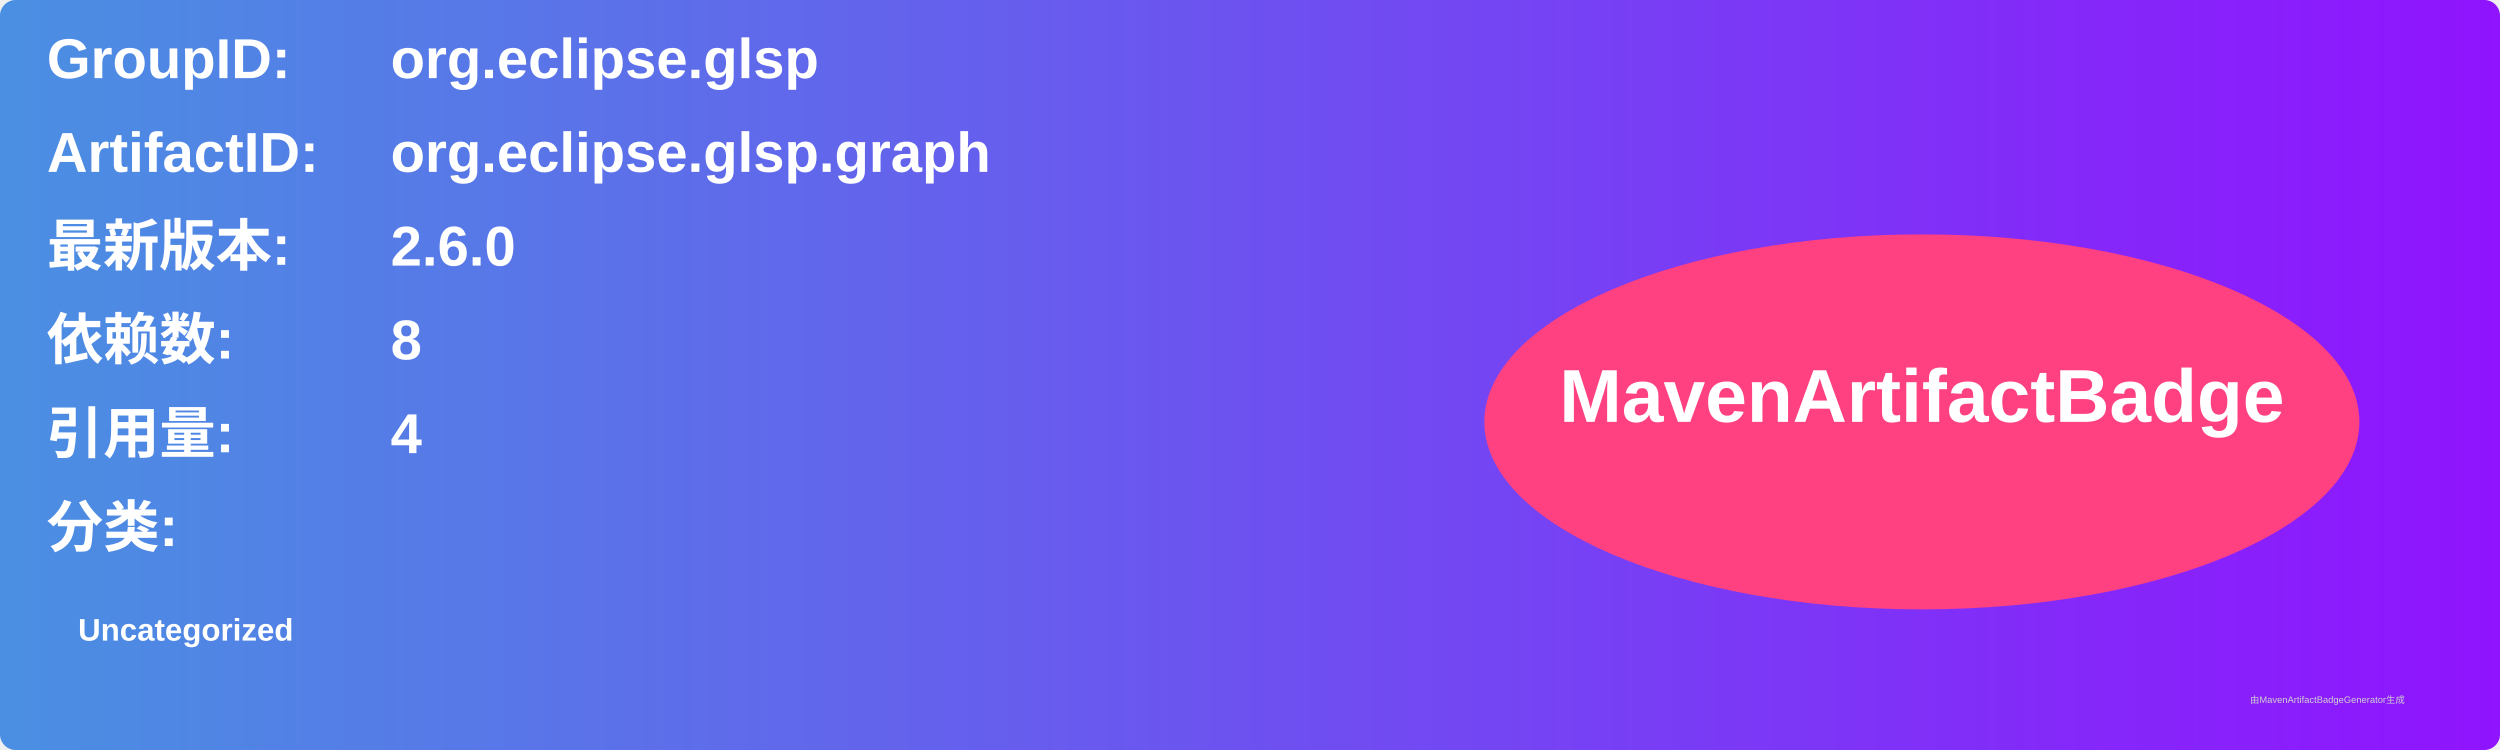
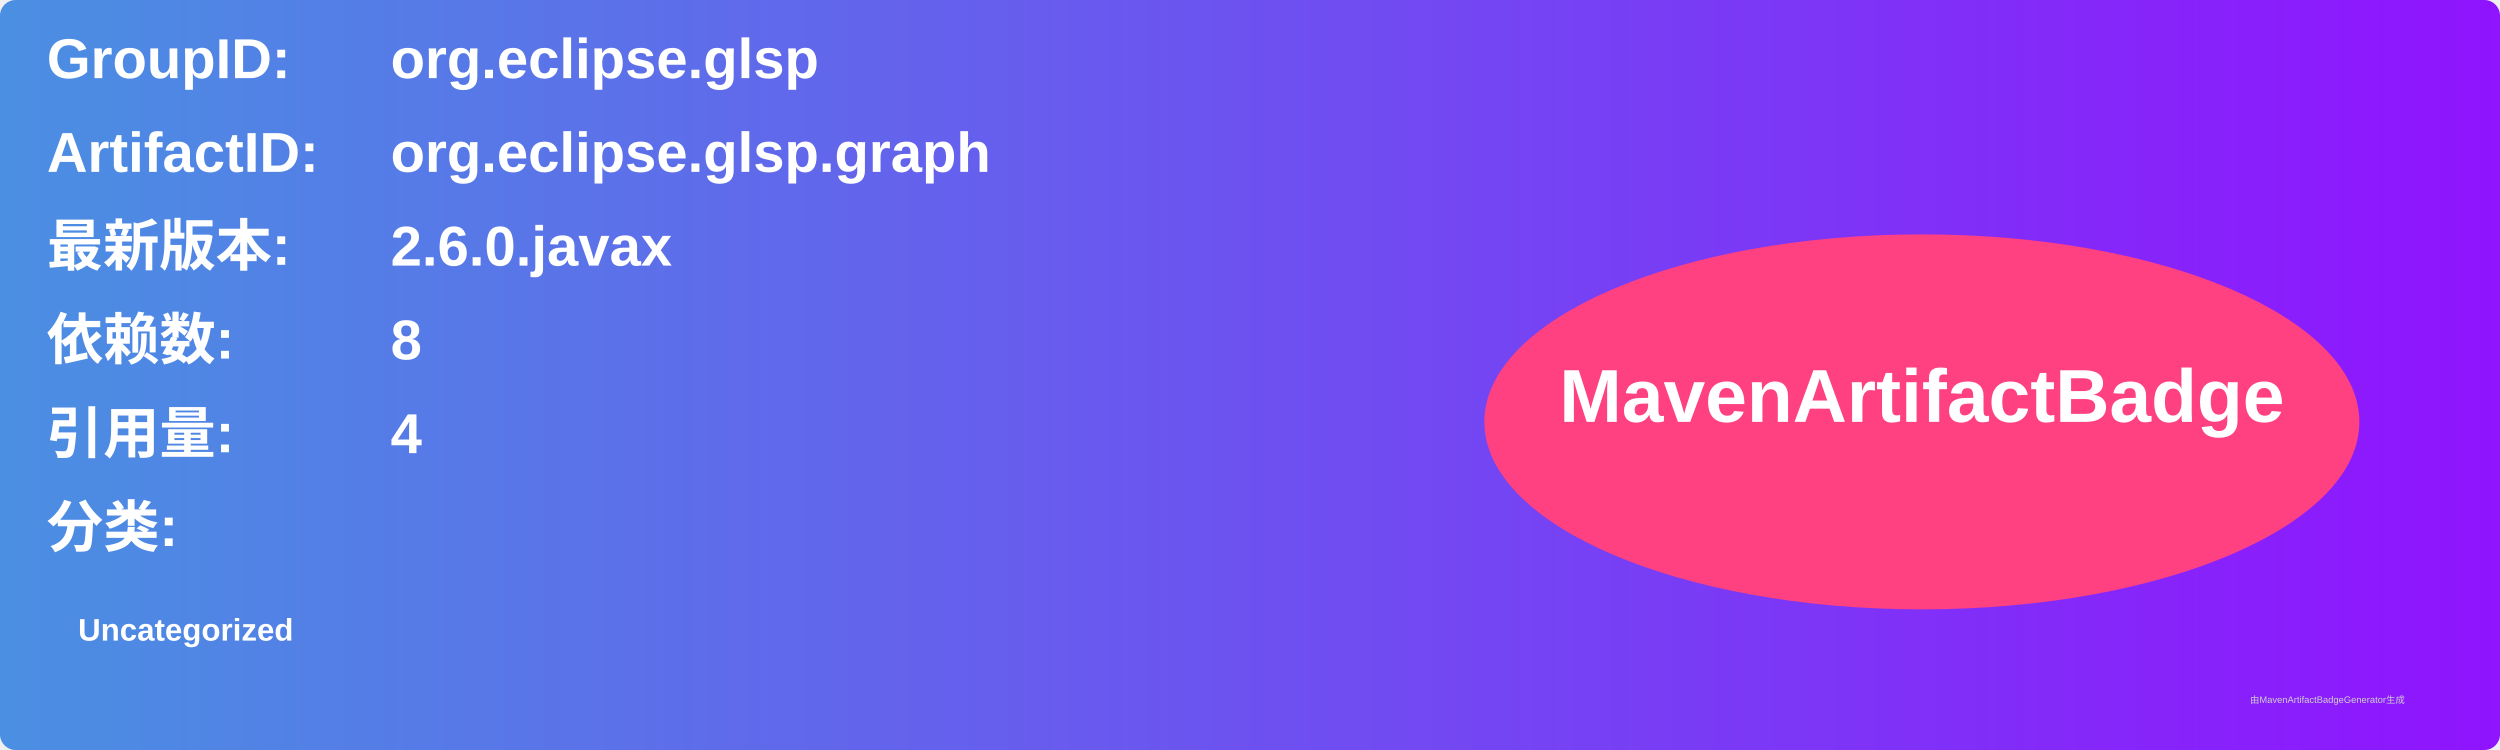
<svg xmlns="http://www.w3.org/2000/svg" width="800" height="240" viewBox="0 0 800 240">
  <linearGradient id="grad" x1="0%" y1="0%" x2="100%" y2="0%">
    <stop offset="0%" stop-color="#4a90e2" />
    <stop offset="100%" stop-color="#9013fe" />
  </linearGradient>
  <rect width="100%" height="100%" rx="5" ry="5" fill="url(#grad)" />
  <g transform="translate(15, 15)">
    <text x="0" y="10" font-family="Arial" font-size="18" fill="white" font-weight="bold" width="260">GroupID:</text>
    <text x="110" y="10" font-family="Arial" font-size="18" fill="white" font-weight="bold" width="460">org.eclipse.glsp</text>
    <text x="0" y="40" font-family="Arial" font-size="18" fill="white" font-weight="bold" width="260">ArtifactID:</text>
    <text x="110" y="40" font-family="Arial" font-size="18" fill="white" font-weight="bold" width="460">org.eclipse.glsp.graph</text>
    <text x="0" y="70" font-family="Arial" font-size="18" fill="white" font-weight="bold">最新版本:</text>
    <text x="110" y="70" font-family="Arial" font-size="18" fill="white" font-weight="bold">
-       <tspan font-weight="bold">2.6.0</tspan>
+       <tspan font-weight="bold">2.6.0.javax</tspan>
    </text>
    <text x="0" y="100" font-family="Arial" font-size="18" fill="white" font-weight="bold">依赖数: </text>
    <text x="110" y="100" font-family="Arial" font-size="18" fill="white">
      <tspan font-weight="bold">8</tspan>
    </text>
    <text x="0" y="130" font-family="Arial" font-size="18" fill="white" font-weight="bold">引用量: </text>
    <text x="110" y="130" font-family="Arial" font-size="18" fill="white">
      <tspan font-weight="bold">4</tspan>
    </text>
    <text x="0" y="160" font-family="Arial" font-size="18" fill="white" font-weight="bold">分类:</text>
    <text x="10" y="190" font-family="Arial" font-size="10" fill="white">
      <tspan font-weight="bold">Uncategorized</tspan>
    </text>
    <ellipse cx="600" cy="120" rx="140" ry="60" fill="#ff4081" />
    <text x="600" y="120" text-anchor="middle" font-family="Arial" font-size="24" fill="white" font-weight="bold">MavenArtifactBadge</text>
  </g>
  <text x="720" y="225" font-family="Arial" font-size="3" fill="#d0d0d0">由MavenArtifactBadgeGenerator生成</text>
</svg>
